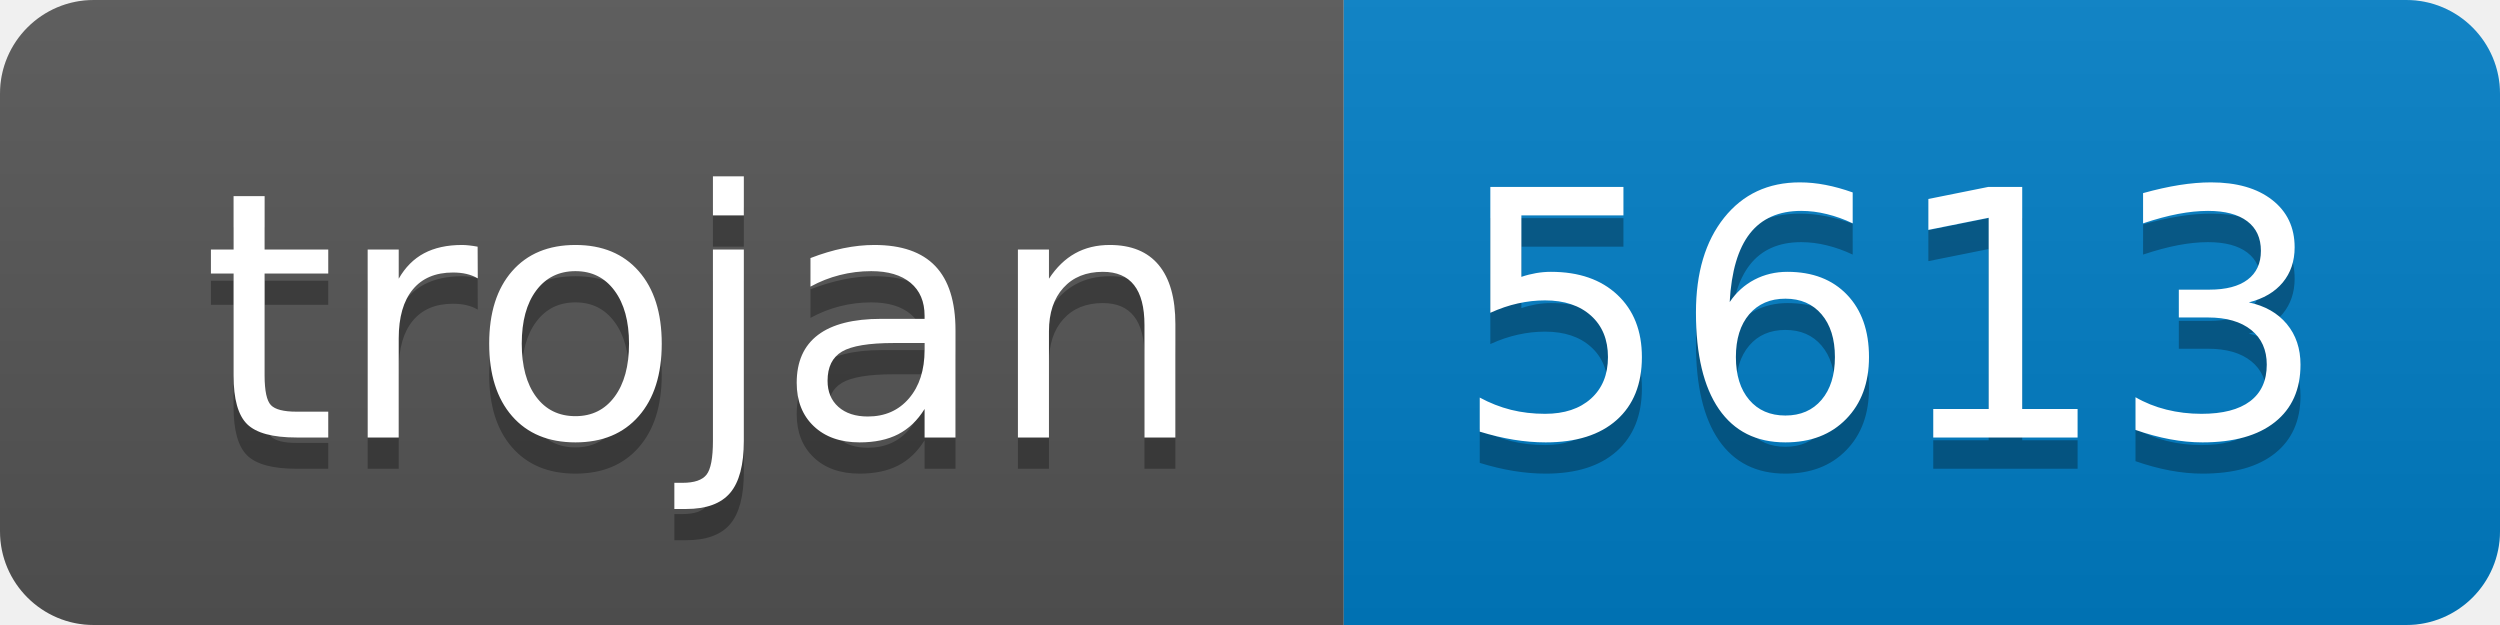
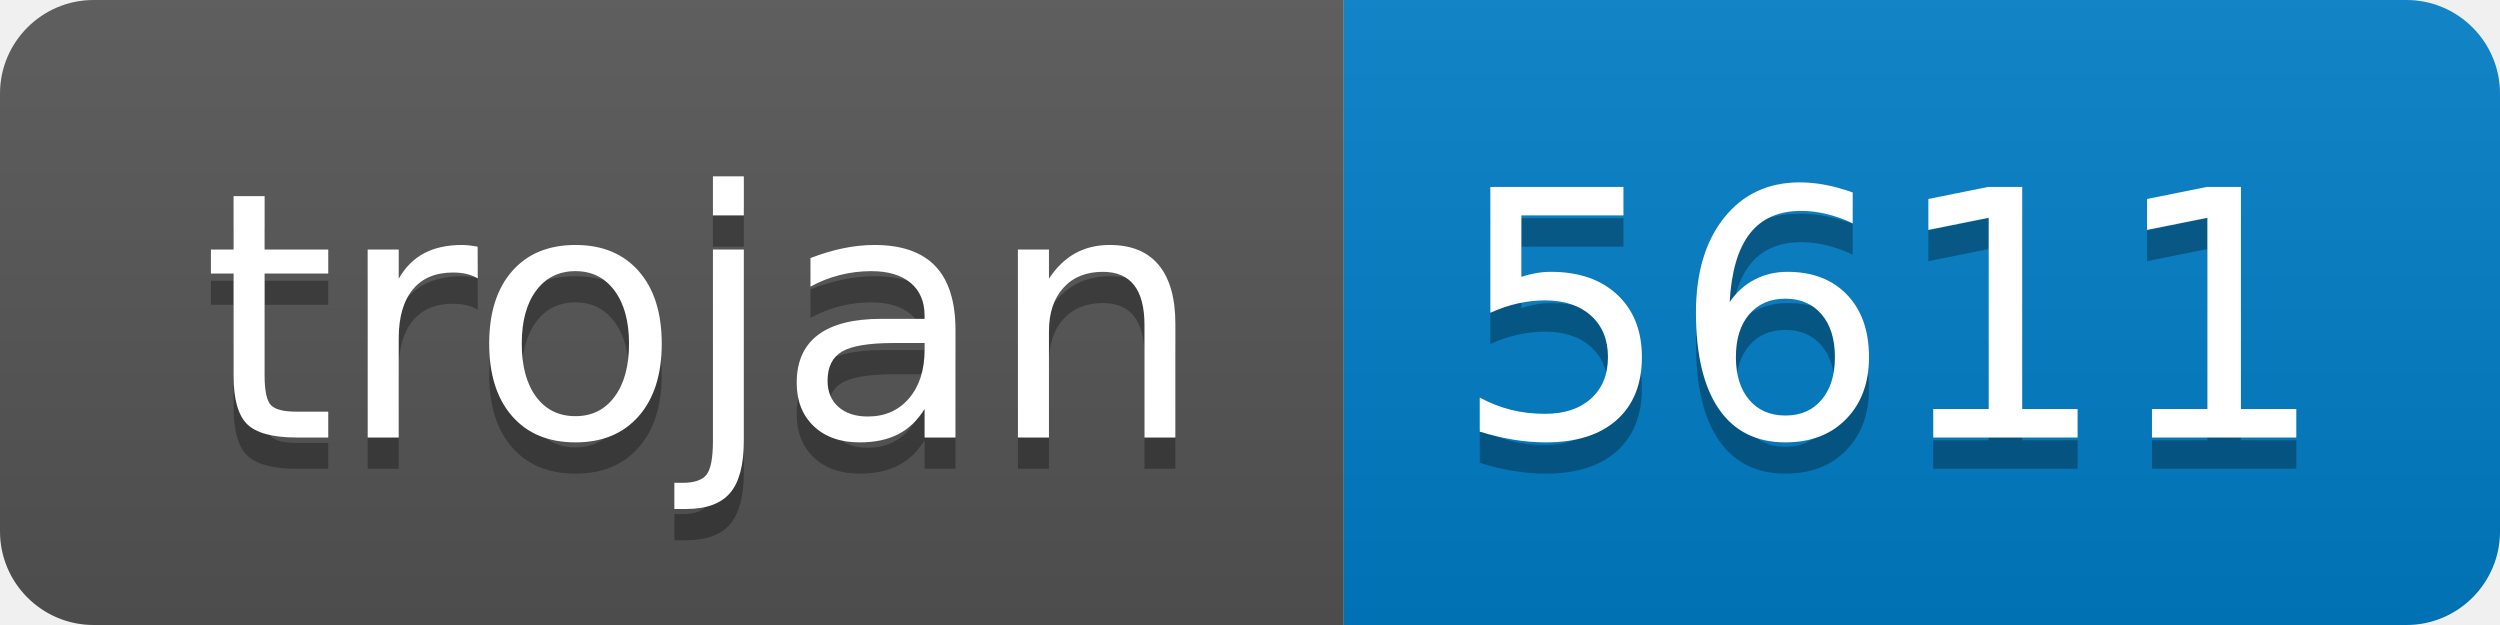
- <svg xmlns="http://www.w3.org/2000/svg" width="80" height="20" role="img" aria-label="trojan: 5613">
+ <svg xmlns="http://www.w3.org/2000/svg" width="80" height="20" role="img" aria-label="trojan: 5611">
  <linearGradient id="s" x2="0" y2="100%">
    <stop offset="0" stop-color="#bbb" stop-opacity=".1" />
    <stop offset="1" stop-opacity=".1" />
  </linearGradient>
  <clipPath id="r">
    <rect width="80" height="20" rx="3" fill="#fff" />
  </clipPath>
  <g clip-path="url(#r)">
    <rect width="43" height="20" fill="#555" />
    <rect x="43" width="37" height="20" fill="#007ec6" />
    <rect width="80" height="20" fill="url(#s)" />
  </g>
  <g fill="#fff" text-anchor="middle" font-family="Verdana,Geneva,DejaVu Sans,sans-serif" text-rendering="geometricPrecision" font-size="110">
    <text aria-hidden="true" x="225" y="150" fill="#010101" fill-opacity=".3" transform="scale(.1)" textLength="330">trojan</text>
    <text x="225" y="140" transform="scale(.1)" fill="#fff" textLength="330">trojan</text>
-     <text aria-hidden="true" x="605" y="150" fill="#010101" fill-opacity=".3" transform="scale(.1)" textLength="270">5613</text>
-     <text x="605" y="140" transform="scale(.1)" fill="#fff" textLength="270">5613</text>
+     <text aria-hidden="true" x="605" y="150" fill="#010101" fill-opacity=".3" transform="scale(.1)" textLength="270">5611</text>
+     <text x="605" y="140" transform="scale(.1)" fill="#fff" textLength="270">5611</text>
  </g>
</svg>
